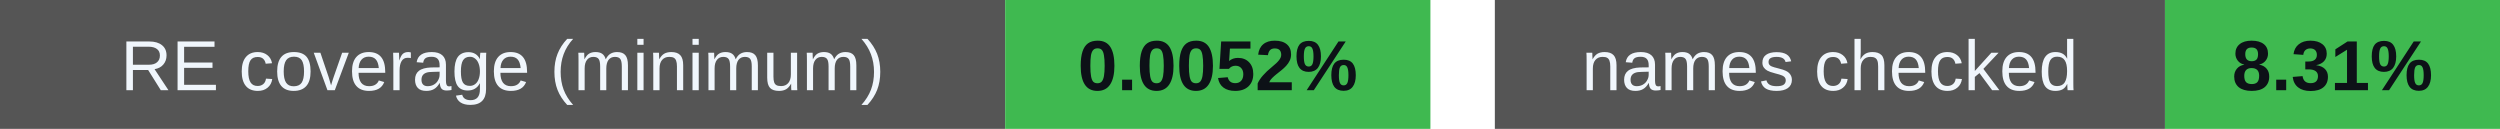
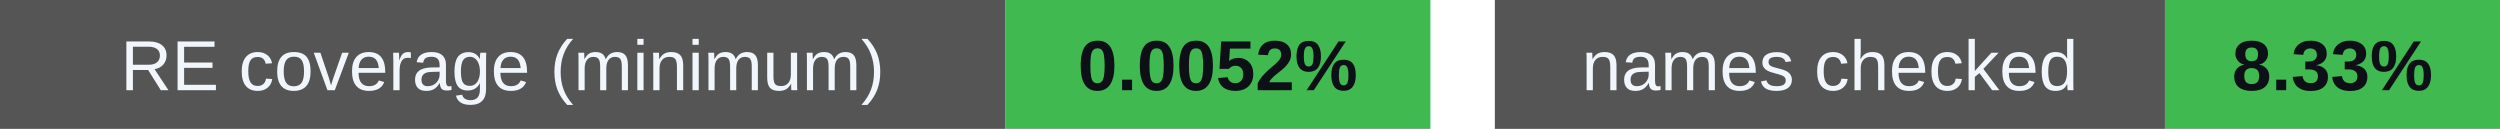
<svg xmlns="http://www.w3.org/2000/svg" width="388" height="20" viewBox="0 0 388 20" role="img" aria-labelledby="badges-title badges-desc">
  <g font-family="-apple-system,BlinkMacSystemFont,Segoe UI,Arial,sans-serif" font-size="11">
    <rect x="0" y="0" width="156" height="20" rx="0" fill="#555" />
    <rect x="156" y="0" width="66" height="20" rx="0" fill="#3fb950" />
    <text x="78.0" y="14" font-size="11" font-weight="500" fill="#f0f6fc" text-anchor="middle">RE coverage (minimum)</text>
    <text x="189.0" y="14" font-size="11" font-weight="700" fill="#0d1117" text-anchor="middle">0.0052%</text>
    <rect x="232" y="0" width="104" height="20" rx="0" fill="#555" />
    <rect x="336" y="0" width="52" height="20" rx="0" fill="#3fb950" />
    <text x="284.0" y="14" font-size="11" font-weight="500" fill="#f0f6fc" text-anchor="middle">names checked</text>
-     <text x="362.0" y="14" font-size="11" font-weight="700" fill="#0d1117" text-anchor="middle">8.31%</text>
+     <text x="362.0" y="14" font-size="11" font-weight="700" fill="#0d1117" text-anchor="middle">8.33%</text>
  </g>
</svg>
